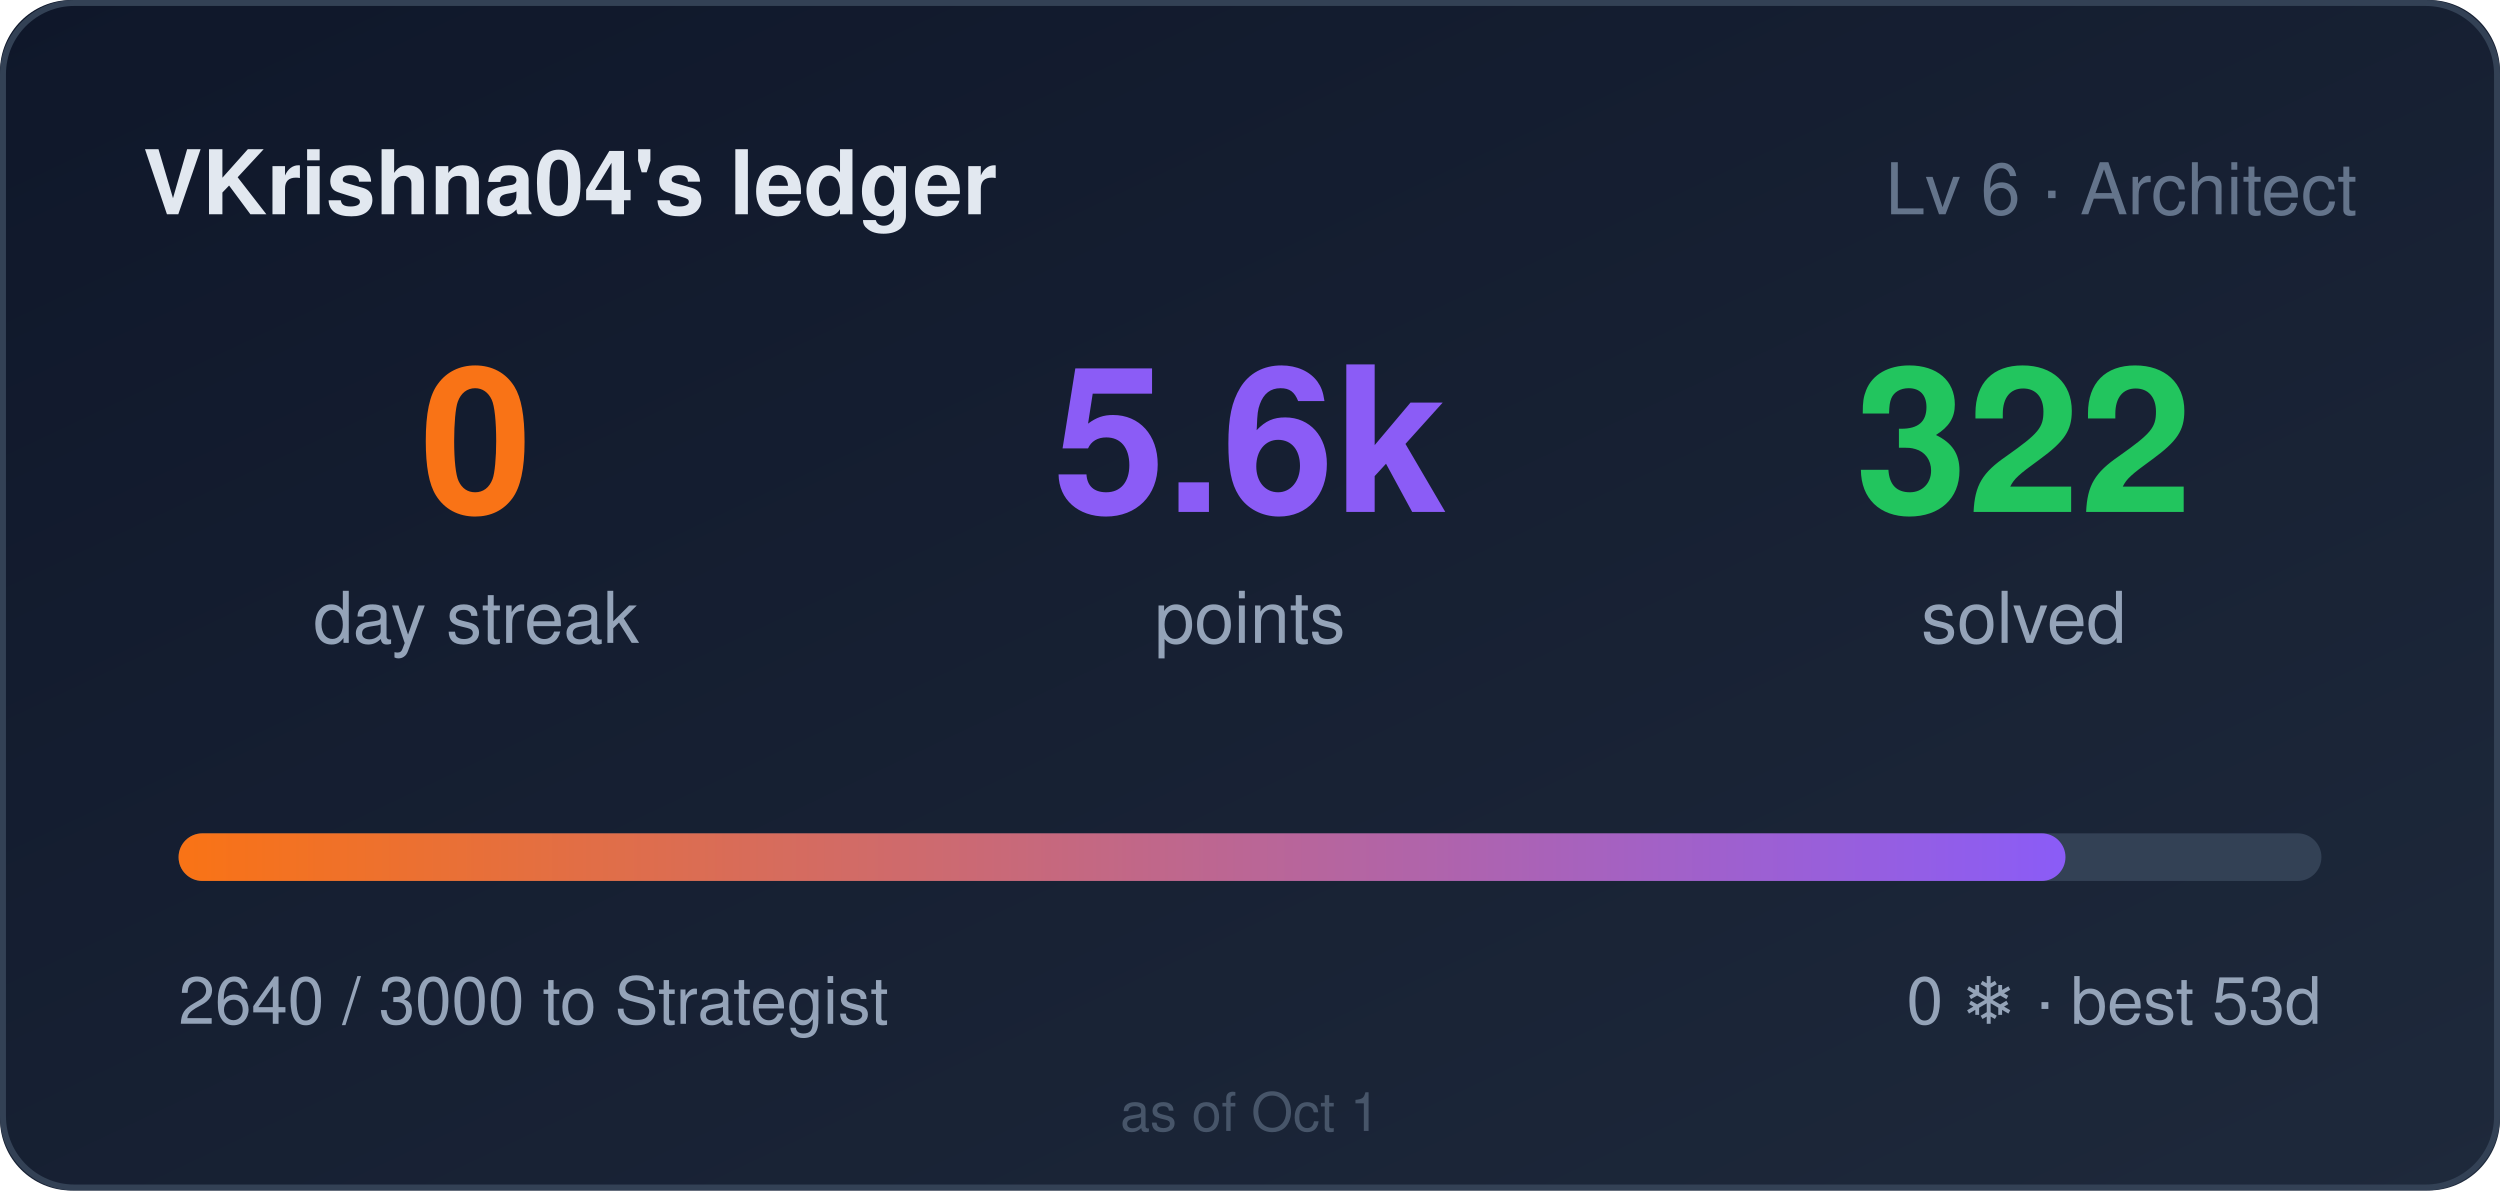
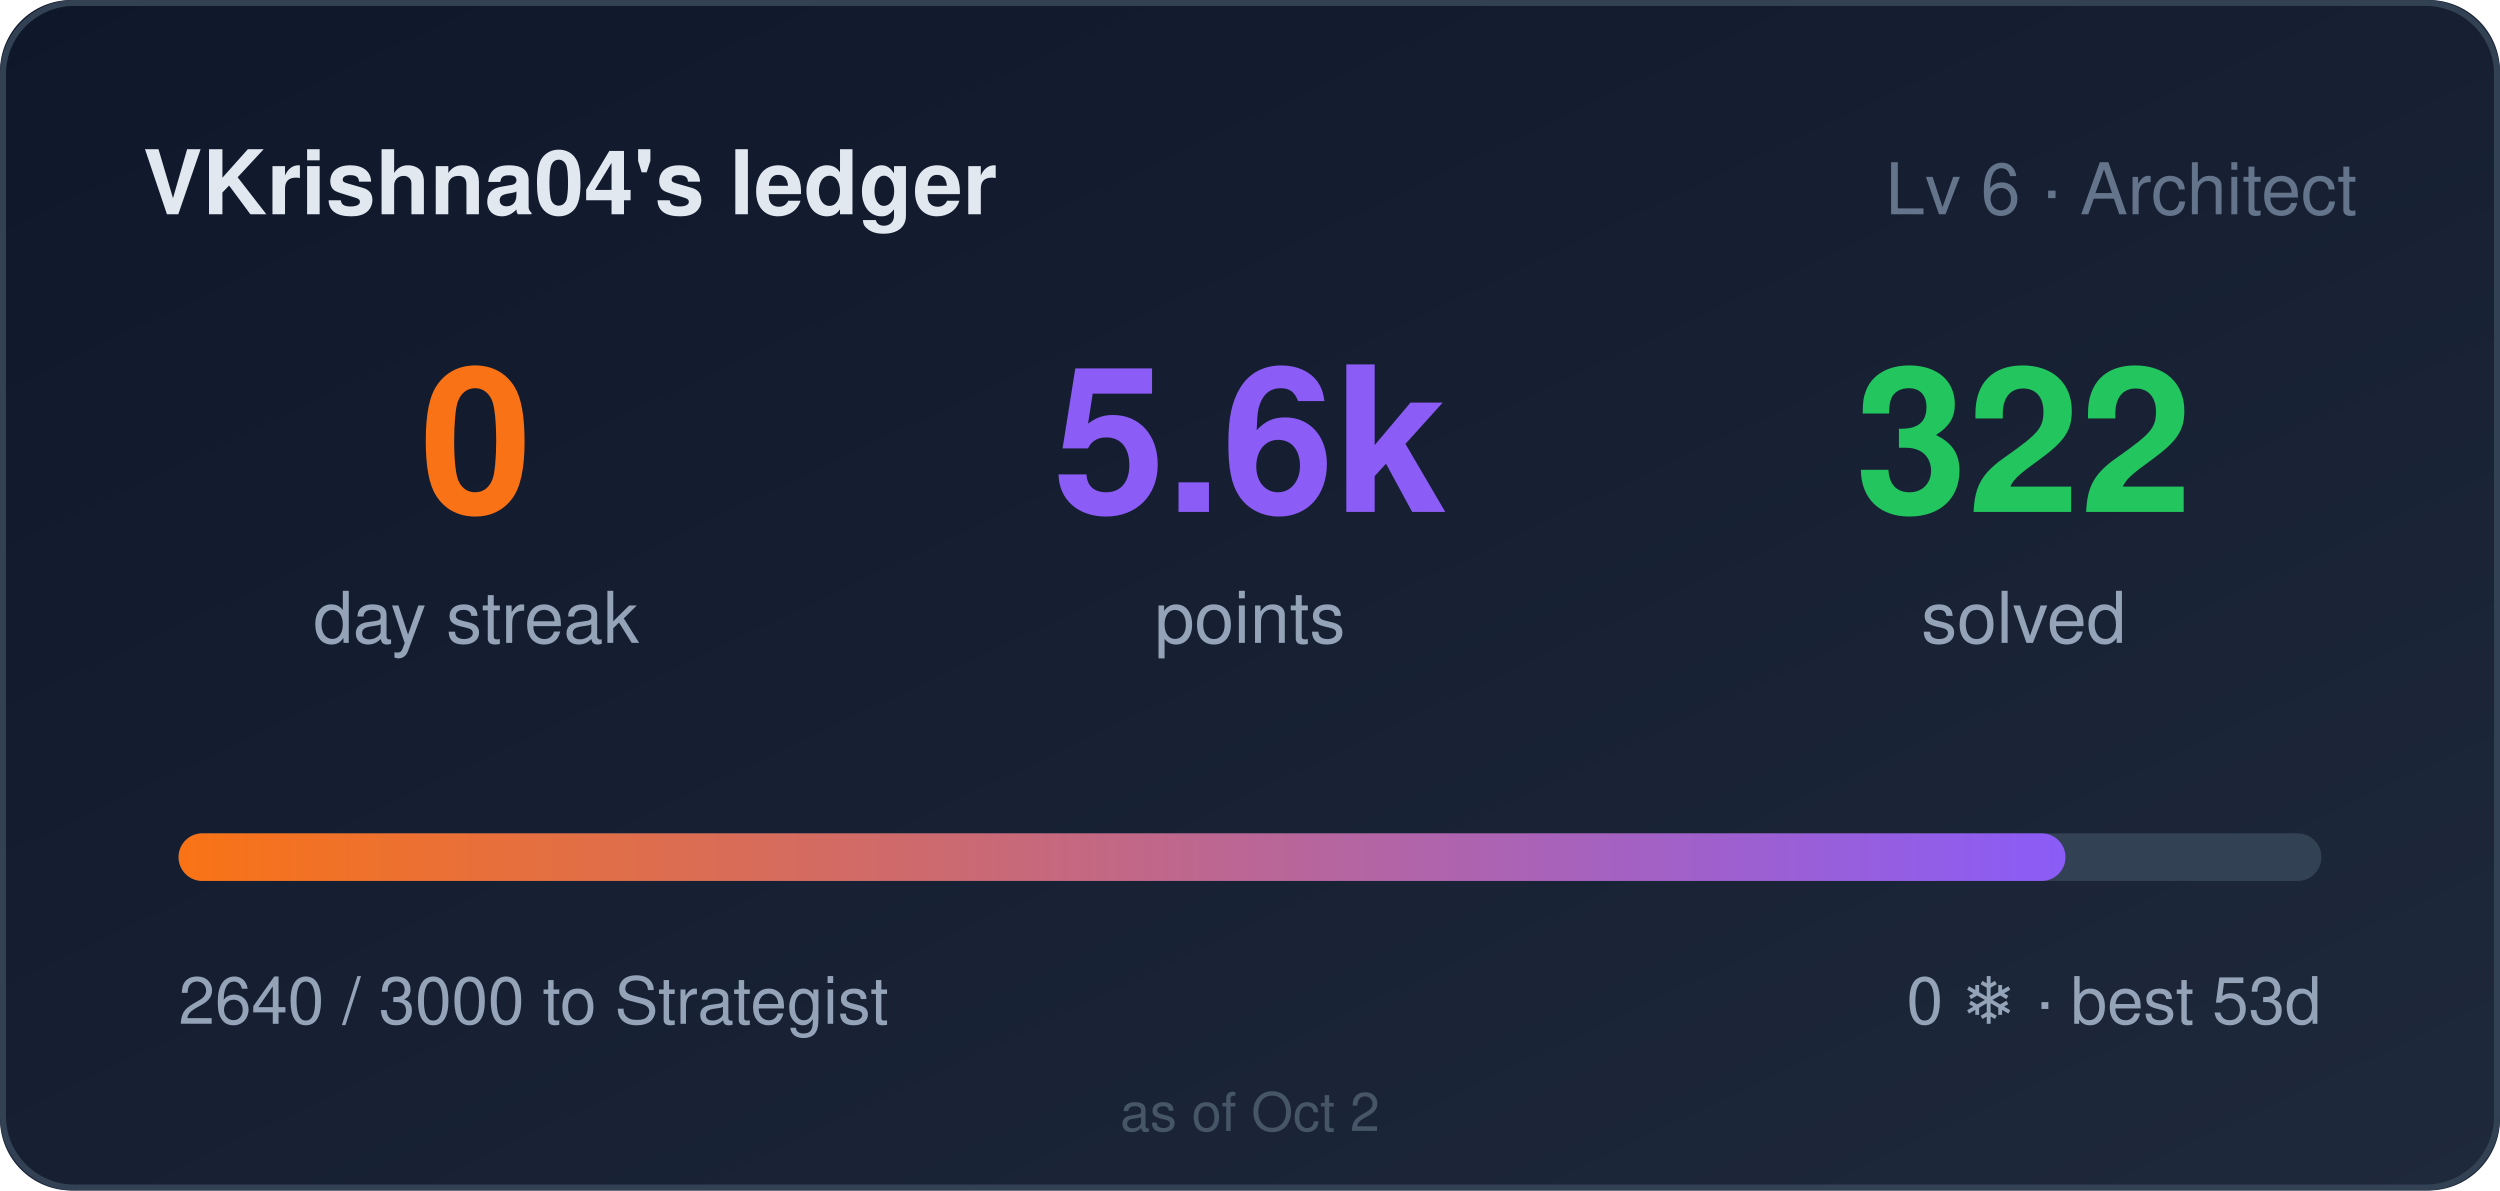
<svg xmlns="http://www.w3.org/2000/svg" width="420" height="200" role="img" aria-label="VKrishna04's ledger: 0 day streak, 5640 points">
  <style>
    .bar,.n{transform-box:fill-box}
    .bar{transform-origin:left center}
    @media (prefers-reduced-motion: no-preference){
      .bar{animation:cl-grow .9s cubic-bezier(.22,1,.36,1) both}
      .n{animation:cl-rise .5s ease-out both}
      .n2{animation-delay:.08s}
      .n3{animation-delay:.16s}
    }
    @keyframes cl-grow{from{transform:scaleX(0)}to{transform:scaleX(1)}}
    @keyframes cl-rise{from{opacity:0;transform:translateY(6px)}to{opacity:1;transform:none}}
  </style>
  <defs>
    <linearGradient id="bg" x1="0" y1="0" x2="1" y2="1">
      <stop offset="0" stop-color="#0f172a" />
      <stop offset="1" stop-color="#1e293b" />
    </linearGradient>
    <linearGradient id="bar" x1="0" y1="0" x2="1" y2="0">
      <stop offset="0" stop-color="#f97316" />
      <stop offset="1" stop-color="#8b5cf6" />
    </linearGradient>
  </defs>
  <rect width="420" height="200" rx="12" fill="url(#bg)" />
  <rect x="0.5" y="0.5" width="419" height="199" rx="12" fill="none" stroke="#334155" />
  <text x="24" y="36" fill="#e2e8f0" font-size="15" font-weight="600" font-family="Segoe UI,Helvetica,Arial,sans-serif">VKrishna04's ledger</text>
  <text x="396" y="36" fill="#64748b" font-size="12" text-anchor="end" font-family="Segoe UI,Helvetica,Arial,sans-serif">Lv 6 · Architect</text>
  <g font-family="Segoe UI,Helvetica,Arial,sans-serif">
    <text class="n n1" x="80" y="86" fill="#f97316" font-size="34" font-weight="700" text-anchor="middle">0</text>
    <text x="80" y="108" fill="#94a3b8" font-size="12" text-anchor="middle">day streak</text>
    <text class="n n2" x="210" y="86" fill="#8b5cf6" font-size="34" font-weight="700" text-anchor="middle">5.6k</text>
    <text x="210" y="108" fill="#94a3b8" font-size="12" text-anchor="middle">points</text>
    <text class="n n3" x="340" y="86" fill="#22c55e" font-size="34" font-weight="700" text-anchor="middle">322</text>
    <text x="340" y="108" fill="#94a3b8" font-size="12" text-anchor="middle">solved</text>
  </g>
  <rect x="30" y="140" width="360" height="8" rx="4" fill="#334155" />
  <rect class="bar" x="30" y="140" width="317" height="8" rx="4" fill="url(#bar)" />
  <text x="30" y="172" fill="#94a3b8" font-size="11" font-family="Segoe UI,Helvetica,Arial,sans-serif">2640 / 3000 to Strategist</text>
  <text x="390" y="172" fill="#94a3b8" font-size="11" text-anchor="end" font-family="Segoe UI,Helvetica,Arial,sans-serif">0 ❄ · best 53d</text>
-   <text x="210" y="190" fill="#475569" font-size="9" text-anchor="middle" font-family="Segoe UI,Helvetica,Arial,sans-serif">as of Oct 1</text>
+   <text x="210" y="190" fill="#475569" font-size="9" text-anchor="middle" font-family="Segoe UI,Helvetica,Arial,sans-serif">as of Oct 2</text>
</svg>
